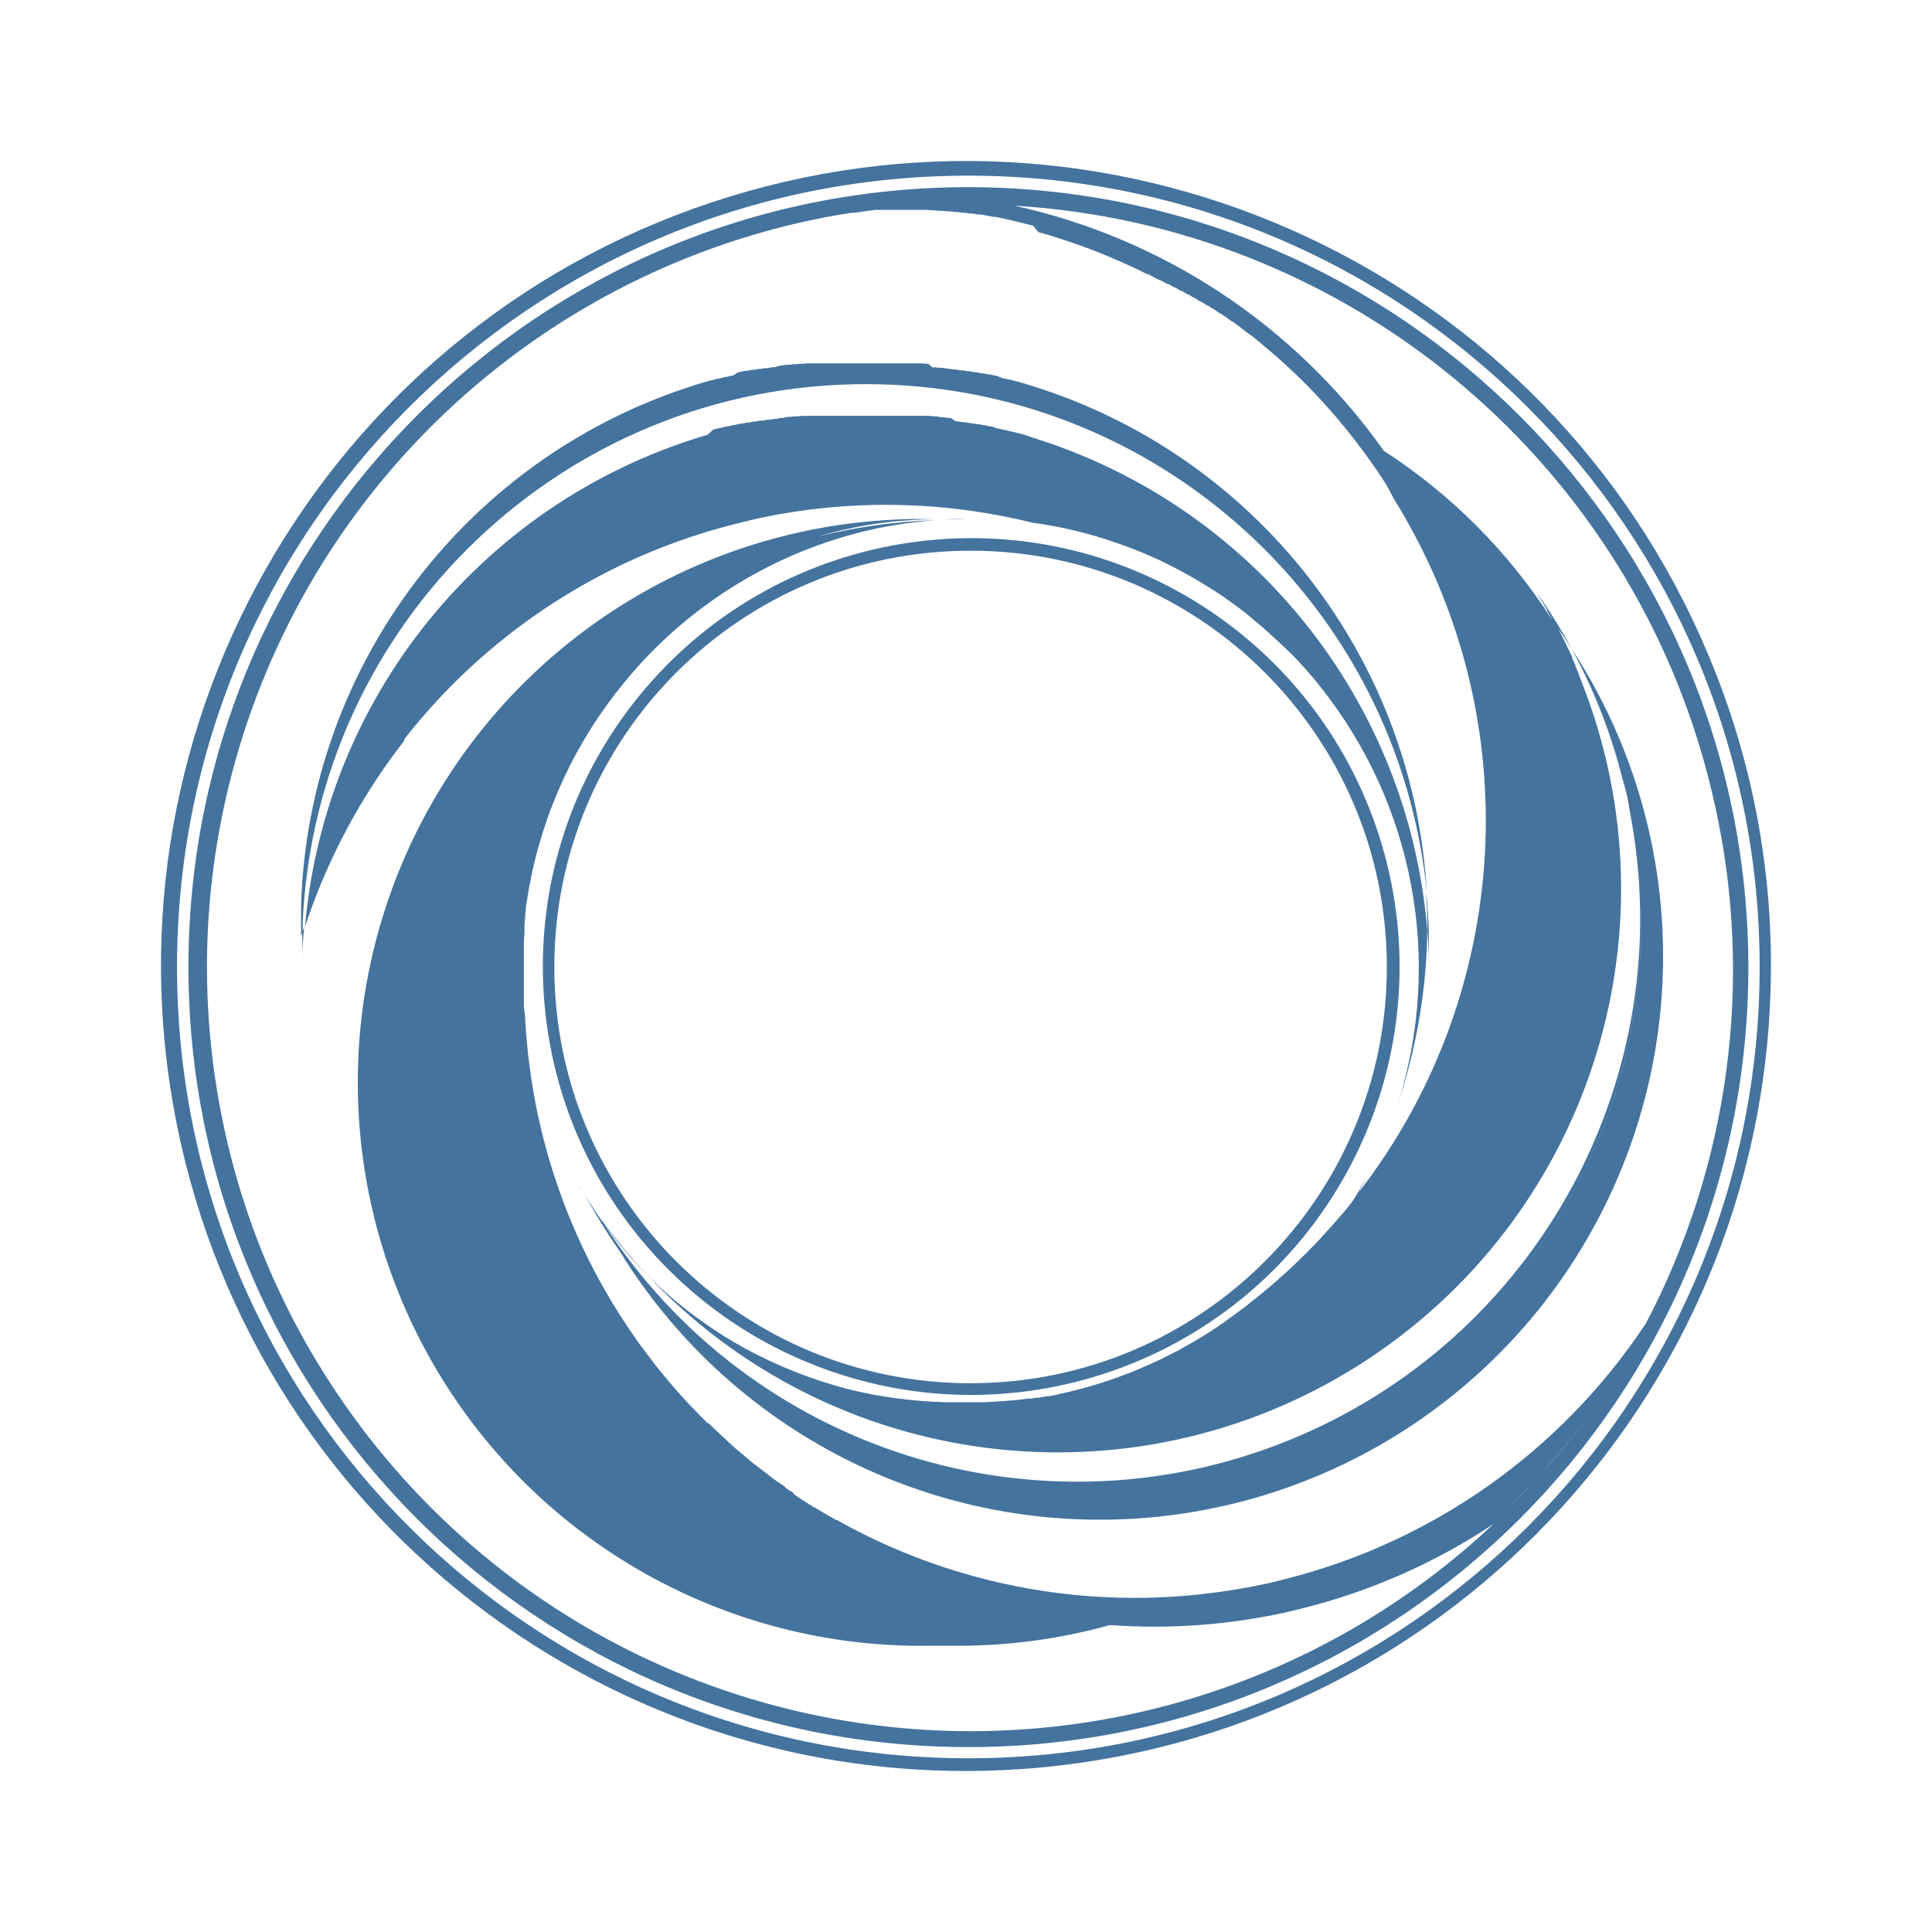
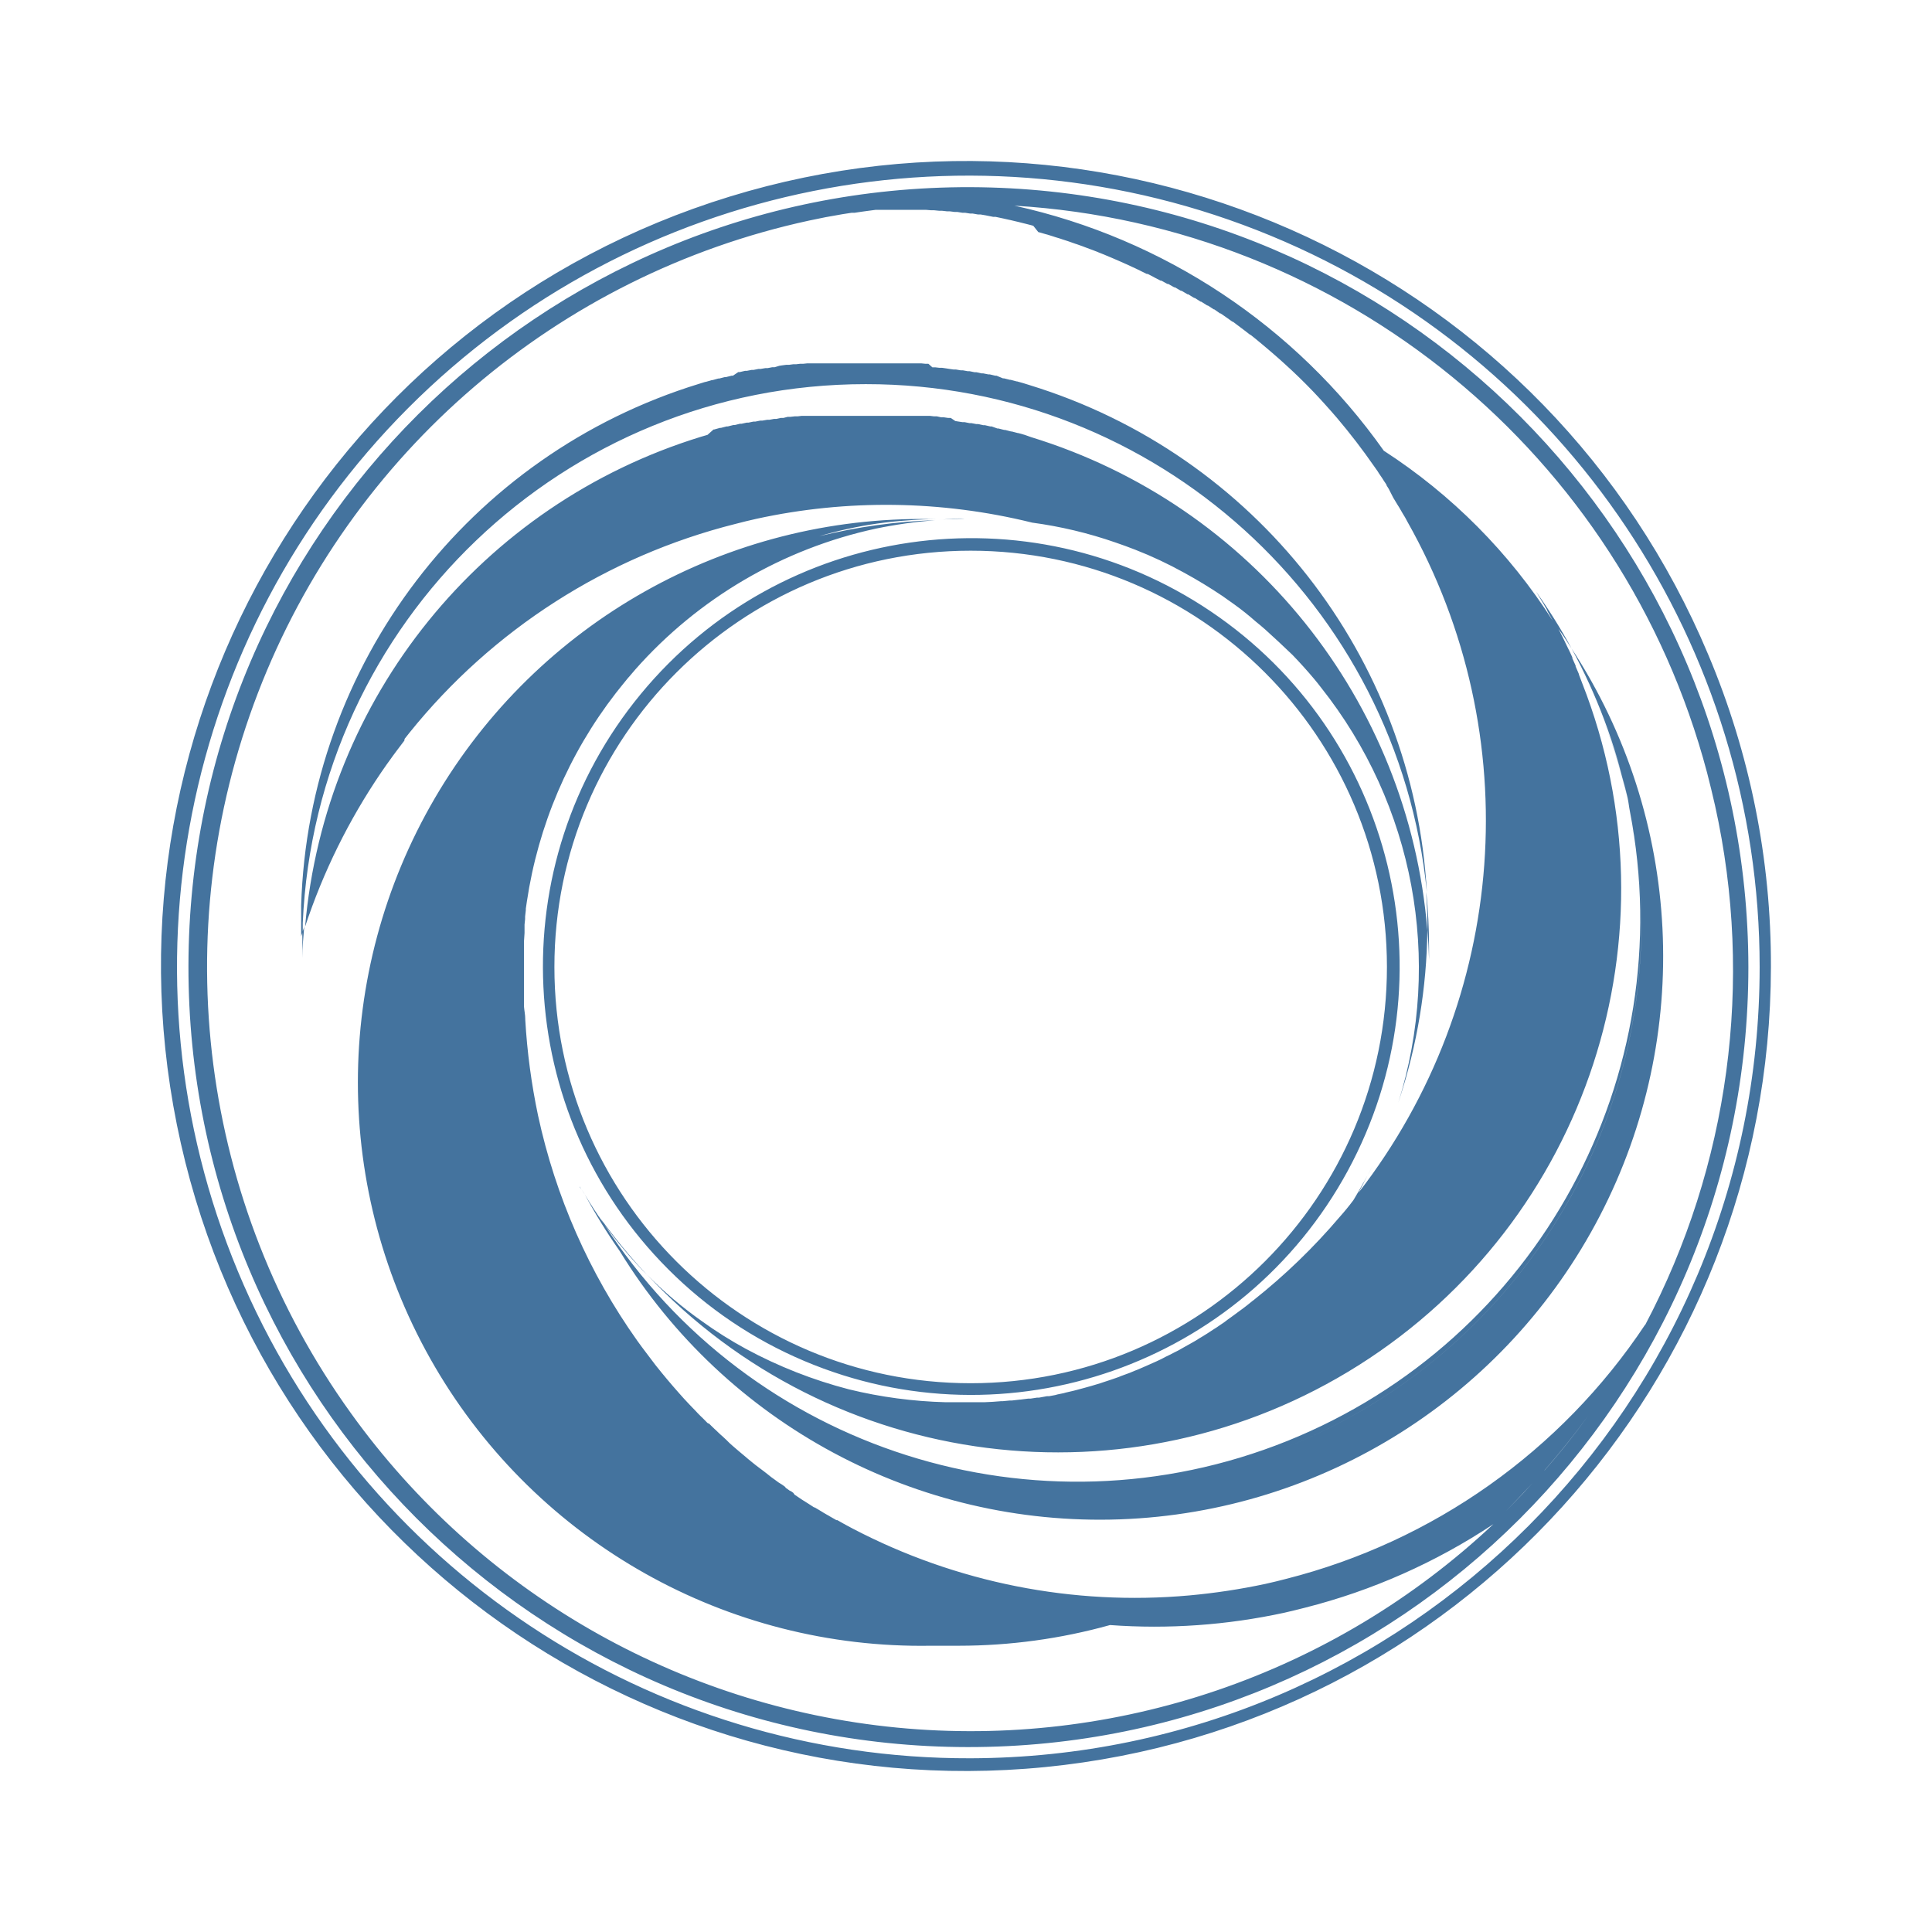
<svg xmlns="http://www.w3.org/2000/svg" viewBox="0 0 24 24">
-   <path fill="#44739e" d="M19.328 7.767q.101.142.194.289a7 7 0 0 0-.444-.71l.016.026.018.029.046.076.011.017.051.089v.006l.054.096.011.021.055.087Zm.575 1.14a7 7 0 0 1 .315 1.006c.012.054.017.111.028.165a6.995 6.995 0 0 1-12.744 5.126 5 5 0 0 1-.238-.365 7 7 0 0 0 .432.7 6.998 6.998 0 1 0 11.826-7.483 7 7 0 0 1 .685 1.825 7 7 0 0 0-.304-.974m-4.253 9.192a7 7 0 0 0 4.738-6.625 7 7 0 0 0-.042-.749 7 7 0 0 1 .043.749 7 7 0 0 1-4.739 6.625m4.632-7.784c.021.124.048.248.062.374-.014-.13-.042-.251-.062-.378ZM7.448 15.118l.054.086q.126.177.267.34l.025.029.017.021.057.064.105.114.063.064a7 7 0 0 1-.597-.728Zm10.283-3.646v.079q.015.184.02.371v-.157q0-.346-.034-.684c0 .066.006.132.009.199s.005.127.005.192m-13.976.293v.136c0-.131.012-.26.023-.389l-.024.074q.002.09.001.179M17 14.578l.058-.114-.071.141.012-.024Zm-7.011 2.328a5.321 5.321 0 1 0-1.688-1.138 5.3 5.3 0 0 0 1.688 1.138m-3.103-4.893a5.171 5.171 0 1 1 5.171 5.17 5.17 5.17 0 0 1-5.171-5.17m14.333-3.884a9.999 9.999 0 1 0 .78 3.884 9.9 9.9 0 0 0-.78-3.884m-9.162 13.713a9.83 9.83 0 1 1 9.802-9.829 9.83 9.83 0 0 1-9.802 9.829m.762-15.35a5.3 5.3 0 0 1 1.034.246q.126.043.249.091a5 5 0 0 1 .604.284 6 6 0 0 1 .479.291l.148.105q.135.097.263.21.06.048.119.1.174.157.337.314l.006.006q.138.143.266.295.042.05.084.105a5.6 5.6 0 0 1 .961 5.159l.013-.041a7 7 0 0 0 .348-2.099 7 7 0 0 0-4.923-6.128l-.079-.028-.078-.022h-.006l-.076-.02h-.009l-.073-.019h-.012l-.071-.018h-.014l-.072-.026h-.018l-.065-.015h-.021l-.063-.014h-.023l-.062-.012h-.024l-.06-.012h-.027l-.059-.009-.029-.005-.056-.038h-.031l-.055-.008h-.033l-.054-.012h-.035l-.051-.006H9.957l-.05.006h-.036l-.053.006h-.034l-.054.014h-.032l-.055.012h-.03l-.057.011h-.028l-.059.01h-.026l-.06.012h-.024l-.062.013h-.022l-.064.014h-.02l-.065.016h-.017l-.068.017h-.015l-.07.018h-.012l-.072.02h-.009l-.075.067-.079.023a7 7 0 0 0-4.92 6.086 7.7 7.7 0 0 1 .944-1.914l.059-.085.011-.016.05-.069.022-.031.039-.053.034-.045.028-.037.046-.061.003-.021.06-.076a7.56 7.56 0 0 1 4.051-2.595q.129-.034.259-.063a7.56 7.56 0 0 1 3.417.045Zm-.762-4.167a9.689 9.689 0 1 0 9.662 9.688 9.7 9.7 0 0 0-9.662-9.688m6.526 16.568c.158-.151.307-.314.455-.471a10 10 0 0 1-.455.471m.603-.629q.288-.328.544-.68-.255.354-.544.682Zm1.249-1.808a7.6 7.6 0 0 1-4.458 3.157q-.129.034-.26.063a8 8 0 0 1-.945.143 7.56 7.56 0 0 1-4.178-.829l-.017-.009-.067-.036-.023-.013-.012-.006-.056-.032-.018-.01h-.012l-.015-.009-.051-.029-.014-.008-.016-.01-.022-.012-.043-.025-.014-.009-.015-.009-.035-.021-.032-.019-.011-.007h-.008l-.071-.046-.081-.051-.028-.019-.052-.035-.01-.006-.018-.025-.03-.021-.012-.004-.015-.011-.034-.024-.014-.017-.035-.025-.045-.028-.02-.015-.026-.019-.043-.031-.05-.04-.045-.035-.044-.033-.049-.037-.04-.032-.059-.048-.029-.025-.086-.072-.027-.023-.059-.051-.032-.029-.035-.035-.014-.013-.033-.031-.023-.02-.013-.012-.016-.015-.033-.032-.017-.015-.014-.014-.02-.019-.032-.032-.018-.007-.013-.012-.026-.027-.03-.03-.011-.01-.042-.042-.024-.026-.08-.083q-.066-.069-.129-.141-.151-.17-.293-.349c-.078-.105-.155-.202-.229-.306a7.6 7.6 0 0 1-1.231-2.795 8 8 0 0 1-.159-1.19v-.008c0-.053-.012-.105-.016-.158v-.807l.007-.105v-.104l.007-.068v-.033l.009-.078v-.02l.013-.088A5.56 5.56 0 0 1 7.649 8.61l.075-.094.078-.096.013-.014.034-.04.025-.029.015-.018a5.56 5.56 0 0 1 2.989-1.752 6 6 0 0 1 .735-.105 7 7 0 0 0-1.435.198 5 5 0 0 1 .354-.09 5 5 0 0 1 .735-.105 5 5 0 0 1 .368-.017h-.073a6.999 6.999 0 1 0 0 13.996h.35a7 7 0 0 0 1.876-.257 7.6 7.6 0 0 0 2.165-.153q.131-.03.259-.063a7.6 7.6 0 0 0 2.339-1.038 9.48 9.48 0 0 1-14.195-1.381A9.488 9.488 0 0 1 10.05 2.74q.206-.045.413-.079l.116-.018h.037l.087-.013.051-.007.12-.016h.632l.06.005h.037l.06.006h.036l.062.007h.035l.062.008h.033l.063.01h.034l.063.01h.032l.063.011h.032l.065.011.03.006.065.013h.029l.066.014.028.006.067.015.028.006.067.016.026.006.067.017.025.006.07.018.024.007.062.078.023.006.069.02.023.006.07.022.021.007.072.022.02.007.071.023.02.007.071.025.019.006.073.026.018.007.072.027.017.006.073.028.016.007.073.029.016.007.074.031.014.006.074.032.014.006.074.033.014.006.073.034.014.006.073.035.013.007.074.036h.012l.073.038.012.007.074.038h.01l.074.041h.011l.074.042h.009l.074.043h.009l.074.044h.009l.073.045h.008l.074.047h.007l.074.047h.007l.074.048h.006l.073.051h.007l.072.05.073.052h.006l.072.054.073.055.071.055h.005l.072.058.071.059.07.059.071.061.071.062.071.064q.179.162.346.336l.066.07.077.084.007.008.076.085.074.085q.245.289.458.596l.01.014.038.054.016.026.032.047.007.01.024.038.017.025.014.022v.006l.028.045.054.106.007.012.023.038.026.043.019.03.029.05.012.021.031.051.005.009.026.048a7.55 7.55 0 0 1-.61 8.337q.059-.107.113-.218l-.044.082-.008.012-.053.096-.013.022-.05.085-.009.014a3 3 0 0 1-.166.203 7.6 7.6 0 0 1-1.073 1.037l-.01.007-.067.054-.031.024-.044.033-.048.035-.009.007-.071.052-.038.027-.046.035-.049.033-.042.029-.047.03-.064.042-.059.037-.047.028-.046.029-.049.028-.043.024-.082.046-.044.025-.052.026-.044.023-.06.029-.055.029-.064.03-.043.019-.056.025-.041.018-.088.038-.036.014-.062.026-.041.015-.063.023-.034.014-.092.032-.036.012-.064.021-.038.013-.077.023-.03.009-.086.024-.037.01-.067.018-.035.009-.095.022-.024.007-.078.016-.029.008-.076.014h-.026l-.099.018h-.026l-.078.012h-.03l-.095.012h-.006l-.105.012h-.026l-.083.008h-.022l-.105.008-.105.005h-.479a5.7 5.7 0 0 1-1.201-.16 5.7 5.7 0 0 1-1.28-.503 5 5 0 0 1-.55-.346 5 5 0 0 1-.678-.575 6.999 6.999 0 0 0 11.616-7.35l-.04-.105v-.006l-.041-.095v-.01l-.041-.092v-.012l-.041-.088-.007-.013-.042-.087-.006-.013-.043-.086-.007-.014-.043-.085-.009-.015-.045-.053a7 7 0 0 0-2.099-2.112 7.62 7.62 0 0 0-4.588-3.044 9.49 9.49 0 0 1 8.605 7.044q.052.201.099.408a9.45 9.45 0 0 1-.869 6.452ZM11.943 6.441h-.033c-.093 0-.183.013-.275.018a5 5 0 0 1 .349-.016ZM7.25 14.818l.014.021-.045-.072Zm-.05-.078c0 .011.012.02.019.031l-.023-.038Zm3.554-9.968a7 7 0 0 1 6.97 6.309 7 7 0 0 0-4.932-6.296l-.08-.025-.078-.022h-.006l-.076-.02h-.009l-.072-.018h-.013l-.08-.033h-.015l-.068-.016h-.018l-.065-.013h-.021l-.063-.014h-.023l-.062-.013h-.024l-.06-.011h-.027l-.059-.01h-.029l-.056-.008-.031-.005-.055-.008h-.033l-.053-.006h-.035l-.049-.044h-.038l-.049-.005h-1.42l-.048.005h-.039l-.05.006h-.036l-.052.007h-.035l-.053.007-.032.005-.059.018h-.03l-.057.011h-.028l-.059.01h-.026l-.06.012h-.024l-.062.012h-.022l-.064.015H9.17l-.066.045h-.017l-.068.017h-.015l-.07.018h-.012l-.072.02h-.009l-.075.022H8.76l-.077.024a7 7 0 0 0-4.943 6.48v.385l.02-.063v-.105a7 7 0 0 1 6.994-6.693" />
+   <path fill="#44739e" d="M19.329 7.767q.101.142.194.289a7 7 0 0 0-.444-.71l.016.026.018.029.046.076.011.017.051.089v.006l.054.096.011.021.055.087Zm.575 1.14a7 7 0 0 1 .315 1.006c.012.054.017.111.028.165a6.995 6.995 0 0 1-12.744 5.126 5 5 0 0 1-.238-.365 7 7 0 0 0 .432.7 6.998 6.998 0 1 0 11.826-7.483 7 7 0 0 1 .685 1.825 7 7 0 0 0-.304-.974m-4.253 9.192a7 7 0 0 0 4.738-6.625 7 7 0 0 0-.042-.749 7 7 0 0 1 .043.749 7 7 0 0 1-4.739 6.625m4.632-7.784c.021.124.048.248.062.374-.014-.13-.042-.251-.062-.378ZM7.449 15.118l.054.086q.126.177.267.34l.025.029.017.021.057.064.105.114.063.064a7 7 0 0 1-.597-.728Zm10.283-3.646v.079q.015.184.02.371v-.157q0-.346-.034-.684c0 .066.006.132.009.199s.005.127.005.192m-13.976.293v.136c0-.131.012-.26.023-.389l-.024.074q.002.09.001.179m13.245 2.813.058-.114-.071.141.012-.024ZM9.99 16.906a5.321 5.321 0 1 0-1.688-1.138 5.3 5.3 0 0 0 1.688 1.138m-3.103-4.893a5.171 5.171 0 1 1 5.171 5.17 5.17 5.17 0 0 1-5.171-5.17m14.332-3.884a9.999 9.999 0 1 0 .78 3.884 9.9 9.9 0 0 0-.78-3.884m-9.161 13.713a9.83 9.83 0 1 1 9.801-9.829 9.83 9.83 0 0 1-9.801 9.829m.762-15.35a5.3 5.3 0 0 1 1.034.246q.126.043.249.091a5 5 0 0 1 .604.284 6 6 0 0 1 .479.291l.148.105q.135.097.263.21.06.048.119.1.174.157.337.314l.006.006q.138.143.266.295.042.05.084.105a5.6 5.6 0 0 1 .961 5.159l.013-.041a7 7 0 0 0 .348-2.099 7 7 0 0 0-4.923-6.128l-.079-.028-.078-.022h-.006l-.076-.02h-.009l-.073-.019h-.012l-.071-.018h-.014l-.072-.026H12.3l-.065-.015h-.021l-.063-.014h-.023l-.062-.012h-.024l-.06-.012h-.027l-.059-.009-.029-.005-.056-.038h-.031l-.055-.008h-.033l-.054-.012h-.035l-.051-.006H9.958l-.05.006h-.036l-.053.006h-.034l-.054.014h-.032l-.055.012h-.03l-.057.011h-.028l-.059.01h-.026l-.06.012H9.36l-.062.013h-.022l-.064.014h-.02l-.065.016H9.11l-.068.017h-.015l-.07.018h-.012l-.072.02h-.009l-.075.067-.079.023a7 7 0 0 0-4.92 6.086 7.7 7.7 0 0 1 .944-1.914l.059-.085.011-.016.05-.069.022-.031.039-.053.034-.045.028-.037.046-.061.003-.021.06-.076a7.56 7.56 0 0 1 4.051-2.595q.129-.034.259-.063a7.56 7.56 0 0 1 3.417.045Zm-.762-4.167a9.689 9.689 0 1 0 9.661 9.688 9.7 9.7 0 0 0-9.661-9.688m6.526 16.568c.158-.151.307-.314.455-.471a10 10 0 0 1-.455.471m.603-.629q.288-.328.544-.68-.255.354-.544.682Zm1.249-1.808a7.6 7.6 0 0 1-4.458 3.157q-.129.034-.26.063a8 8 0 0 1-.945.143 7.56 7.56 0 0 1-4.178-.829l-.017-.009-.067-.036-.023-.013-.012-.006-.056-.032-.018-.01h-.012l-.015-.009-.051-.029-.014-.008-.016-.01-.022-.012-.043-.025-.014-.009-.015-.009-.035-.021-.032-.019-.011-.007h-.008l-.071-.046-.081-.051-.028-.019-.052-.035-.01-.006-.018-.025-.03-.021-.012-.004-.015-.011-.034-.024-.014-.017-.035-.025-.045-.028-.02-.015-.026-.019-.043-.031-.05-.04-.045-.035-.044-.033-.049-.037-.04-.032-.059-.048-.029-.025-.086-.072-.027-.023-.059-.051-.032-.029-.035-.035-.014-.013-.033-.031-.023-.02-.013-.012-.016-.015-.033-.032-.017-.015-.014-.014-.02-.019-.032-.032-.018-.007-.013-.012-.026-.027-.03-.03-.011-.01-.042-.042-.024-.026-.08-.083q-.066-.069-.129-.141-.151-.17-.293-.349c-.078-.105-.155-.202-.229-.306a7.6 7.6 0 0 1-1.231-2.795 8 8 0 0 1-.159-1.19v-.008c0-.053-.012-.105-.016-.158v-.807l.007-.105v-.104l.007-.068v-.033l.009-.078v-.02l.013-.088A5.56 5.56 0 0 1 7.65 8.61l.075-.094.078-.096.013-.014.034-.04.025-.029.015-.018a5.56 5.56 0 0 1 2.989-1.752 6 6 0 0 1 .735-.105 7 7 0 0 0-1.435.198 5 5 0 0 1 .354-.09 5 5 0 0 1 .735-.105 5 5 0 0 1 .368-.017h-.073a6.999 6.999 0 1 0 0 13.996h.35a7 7 0 0 0 1.876-.257 7.6 7.6 0 0 0 2.165-.153q.131-.03.259-.063a7.6 7.6 0 0 0 2.339-1.038 9.48 9.48 0 0 1-14.195-1.381A9.488 9.488 0 0 1 10.051 2.74q.206-.045.413-.079l.116-.018h.037l.087-.013.051-.007.12-.016h.632l.06.005h.037l.06.006h.036l.062.007h.035l.062.008h.033l.063.01h.034l.063.01h.032l.063.011h.032l.065.011.03.006.065.013h.029l.066.014.028.006.067.015.028.006.067.016.026.006.067.017.025.006.07.018.024.007.062.078.023.006.069.02.023.006.07.022.021.007.072.022.02.007.071.023.02.007.071.025.019.006.073.026.018.007.072.027.017.006.073.028.016.007.073.029.016.007.074.031.014.006.074.032.014.006.074.033.014.006.073.034.014.006.073.035.013.007.074.036h.012l.073.038.012.007.074.038h.01l.074.041h.011l.074.042h.009l.074.043h.009l.074.044h.009l.073.045h.008l.074.047h.007l.074.047h.007l.074.048h.006l.073.051h.007l.072.05.073.052h.006l.072.054.073.055.071.055h.005l.072.058.071.059.07.059.071.061.071.062.071.064q.179.162.346.336l.066.07.077.084.007.008.076.085.074.085q.245.289.458.596l.01.014.038.054.016.026.032.047.007.01.024.038.017.025.014.022v.006l.028.045.054.106.007.012.023.038.026.043.019.03.029.05.012.021.031.051.005.009.026.048a7.55 7.55 0 0 1-.61 8.337q.059-.107.113-.218l-.044.082-.008.012-.053.096-.013.022-.05.085-.009.014a3 3 0 0 1-.166.203 7.6 7.6 0 0 1-1.073 1.037l-.01.007-.067.054-.031.024-.044.033-.048.035-.009.007-.071.052-.038.027-.046.035-.049.033-.042.029-.047.03-.064.042-.059.037-.047.028-.046.029-.049.028-.043.024-.082.046-.044.025-.052.026-.044.023-.06.029-.055.029-.064.03-.043.019-.056.025-.041.018-.088.038-.036.014-.062.026-.041.015-.063.023-.034.014-.092.032-.036.012-.064.021-.038.013-.077.023-.03.009-.086.024-.037.01-.067.018-.035.009-.095.022-.024.007-.078.016-.029.008-.076.014h-.026l-.099.018h-.026l-.078.012h-.03l-.095.012h-.006l-.105.012h-.026l-.083.008h-.022l-.105.008-.105.005h-.479a5.7 5.7 0 0 1-1.201-.16 5.7 5.7 0 0 1-1.28-.503 5 5 0 0 1-.55-.346 5 5 0 0 1-.678-.575 6.999 6.999 0 0 0 11.616-7.35l-.04-.105v-.006l-.041-.095v-.01l-.041-.092v-.012l-.041-.088-.007-.013-.042-.087-.006-.013-.043-.086-.007-.014-.043-.085-.009-.015-.045-.053a7 7 0 0 0-2.099-2.112 7.62 7.62 0 0 0-4.588-3.044 9.49 9.49 0 0 1 8.604 7.044q.052.201.099.408a9.45 9.45 0 0 1-.868 6.452ZM11.944 6.441h-.033c-.093 0-.183.013-.275.018a5 5 0 0 1 .349-.016Zm-4.693 8.377.014.021-.045-.072Zm-.05-.078c0 .011.012.02.019.031l-.023-.038Zm3.554-9.968a7 7 0 0 1 6.97 6.309 7 7 0 0 0-4.932-6.296l-.08-.025-.078-.022h-.006l-.076-.02h-.009l-.072-.018h-.013l-.08-.033h-.015l-.068-.016h-.018l-.065-.013h-.021l-.063-.014h-.023l-.062-.013h-.024l-.06-.011h-.027l-.059-.01h-.029l-.056-.008-.031-.005-.055-.008h-.033l-.053-.006h-.035l-.049-.044h-.038l-.049-.005h-1.42l-.048.005h-.039l-.05.006h-.036l-.052.007h-.035l-.053.007-.032.005-.059.018h-.03l-.057.011h-.028l-.059.01h-.026l-.06.012h-.024l-.062.012h-.022l-.064.015h-.019l-.066.045h-.017l-.068.017h-.015l-.07.018h-.012l-.072.02h-.009l-.075.022h-.006l-.077.024a7 7 0 0 0-4.943 6.48v.385l.02-.063v-.105a7 7 0 0 1 6.994-6.693" />
</svg>
